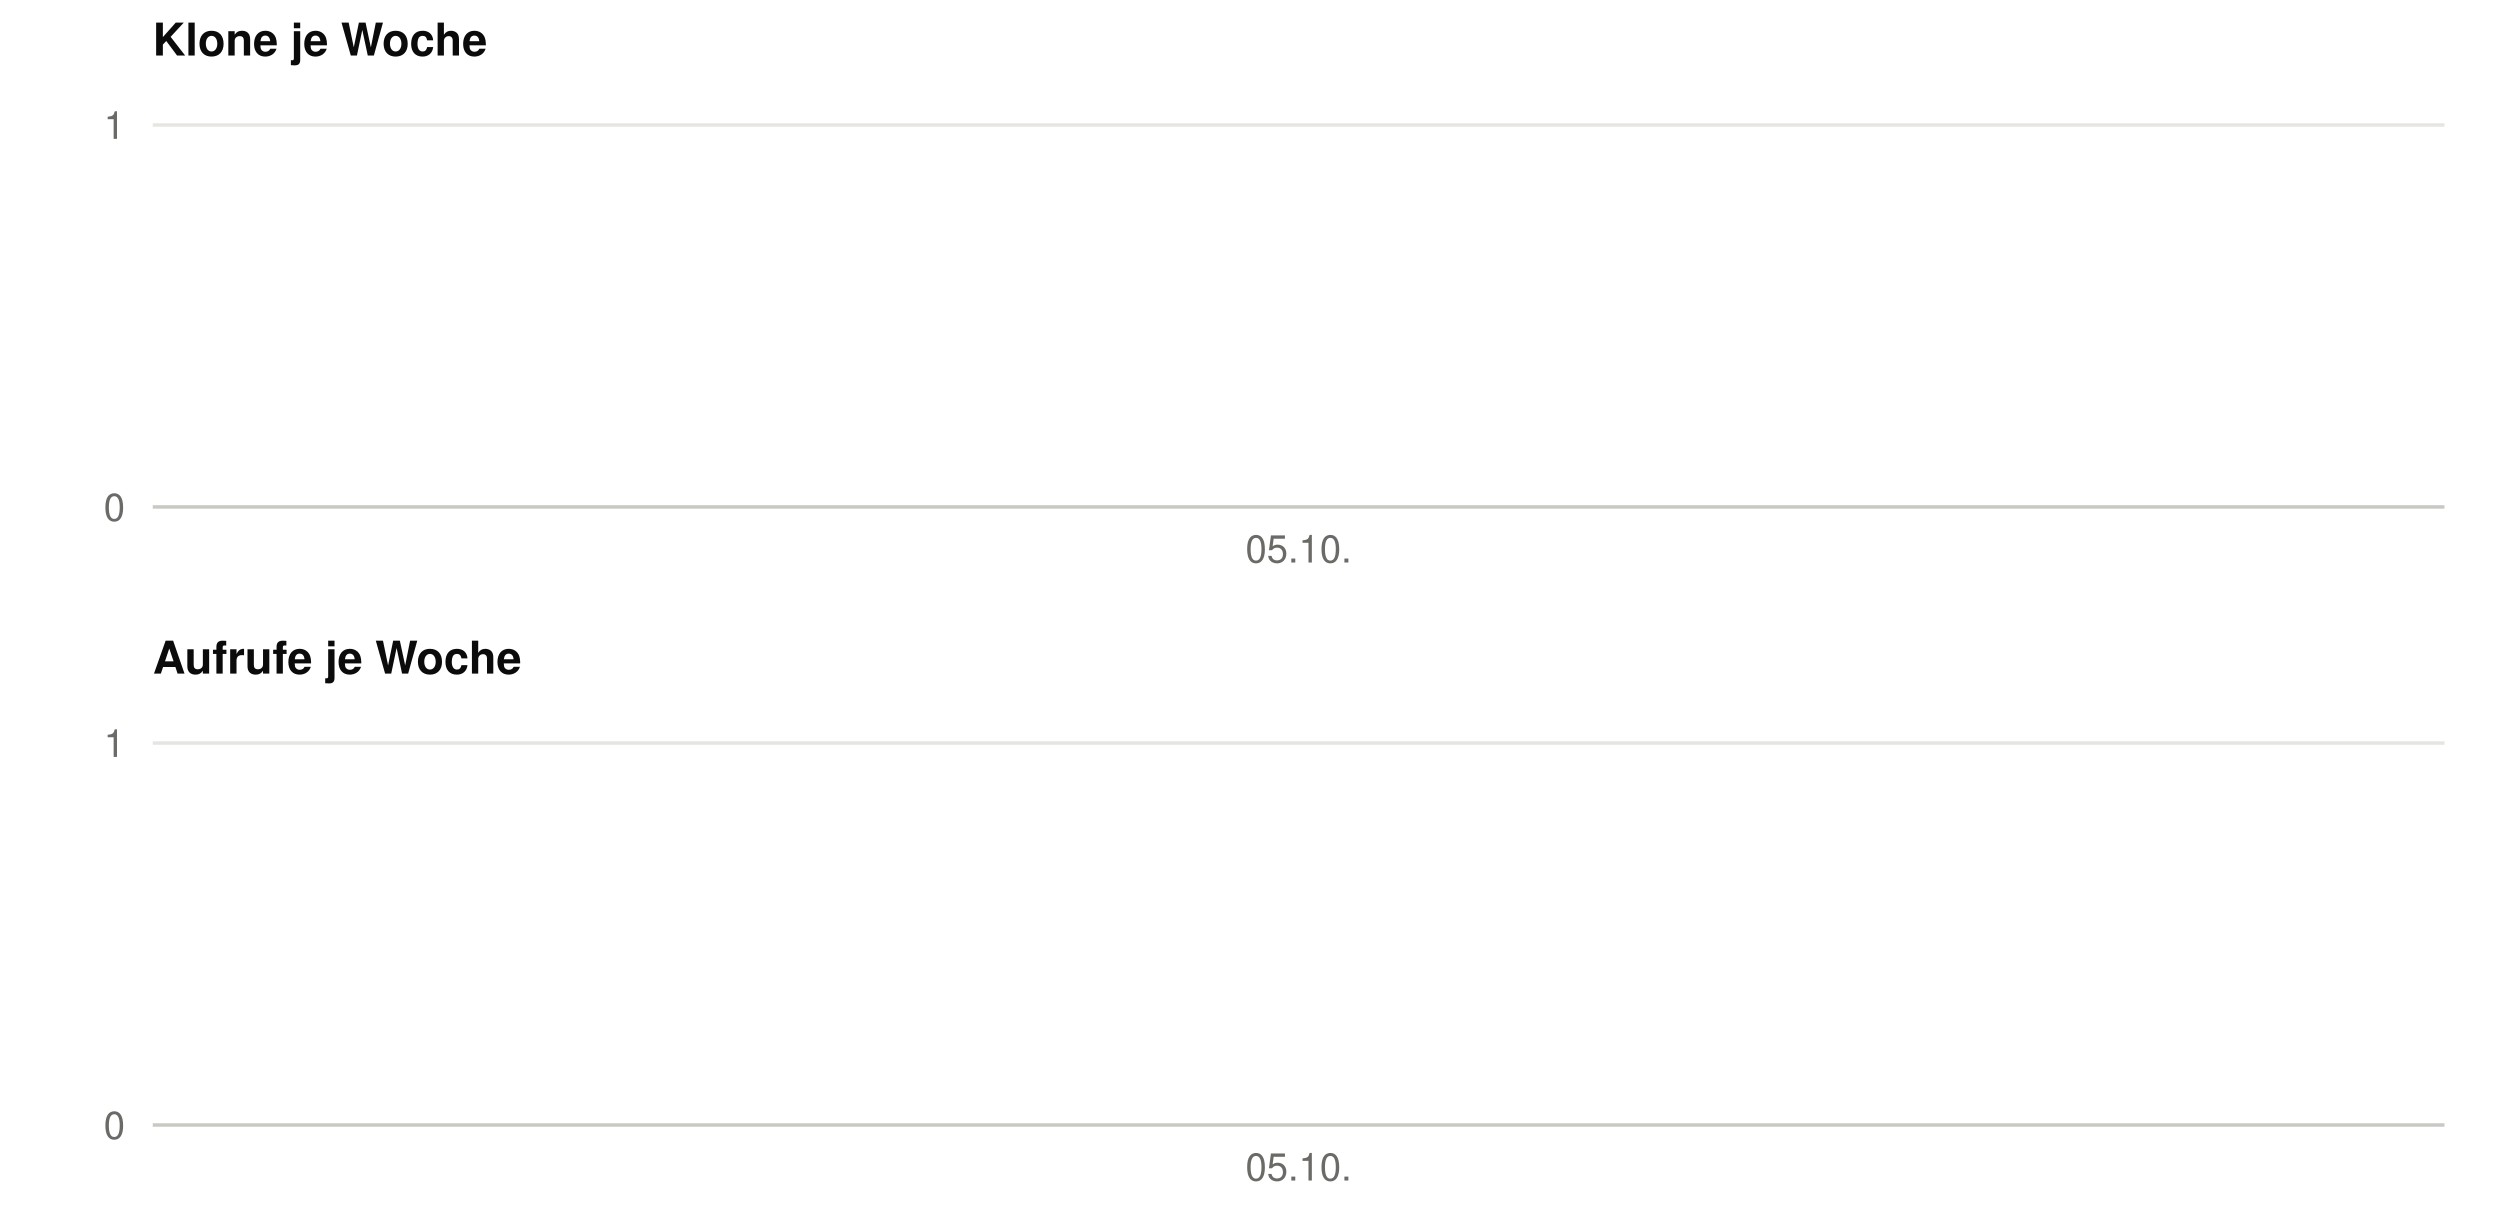
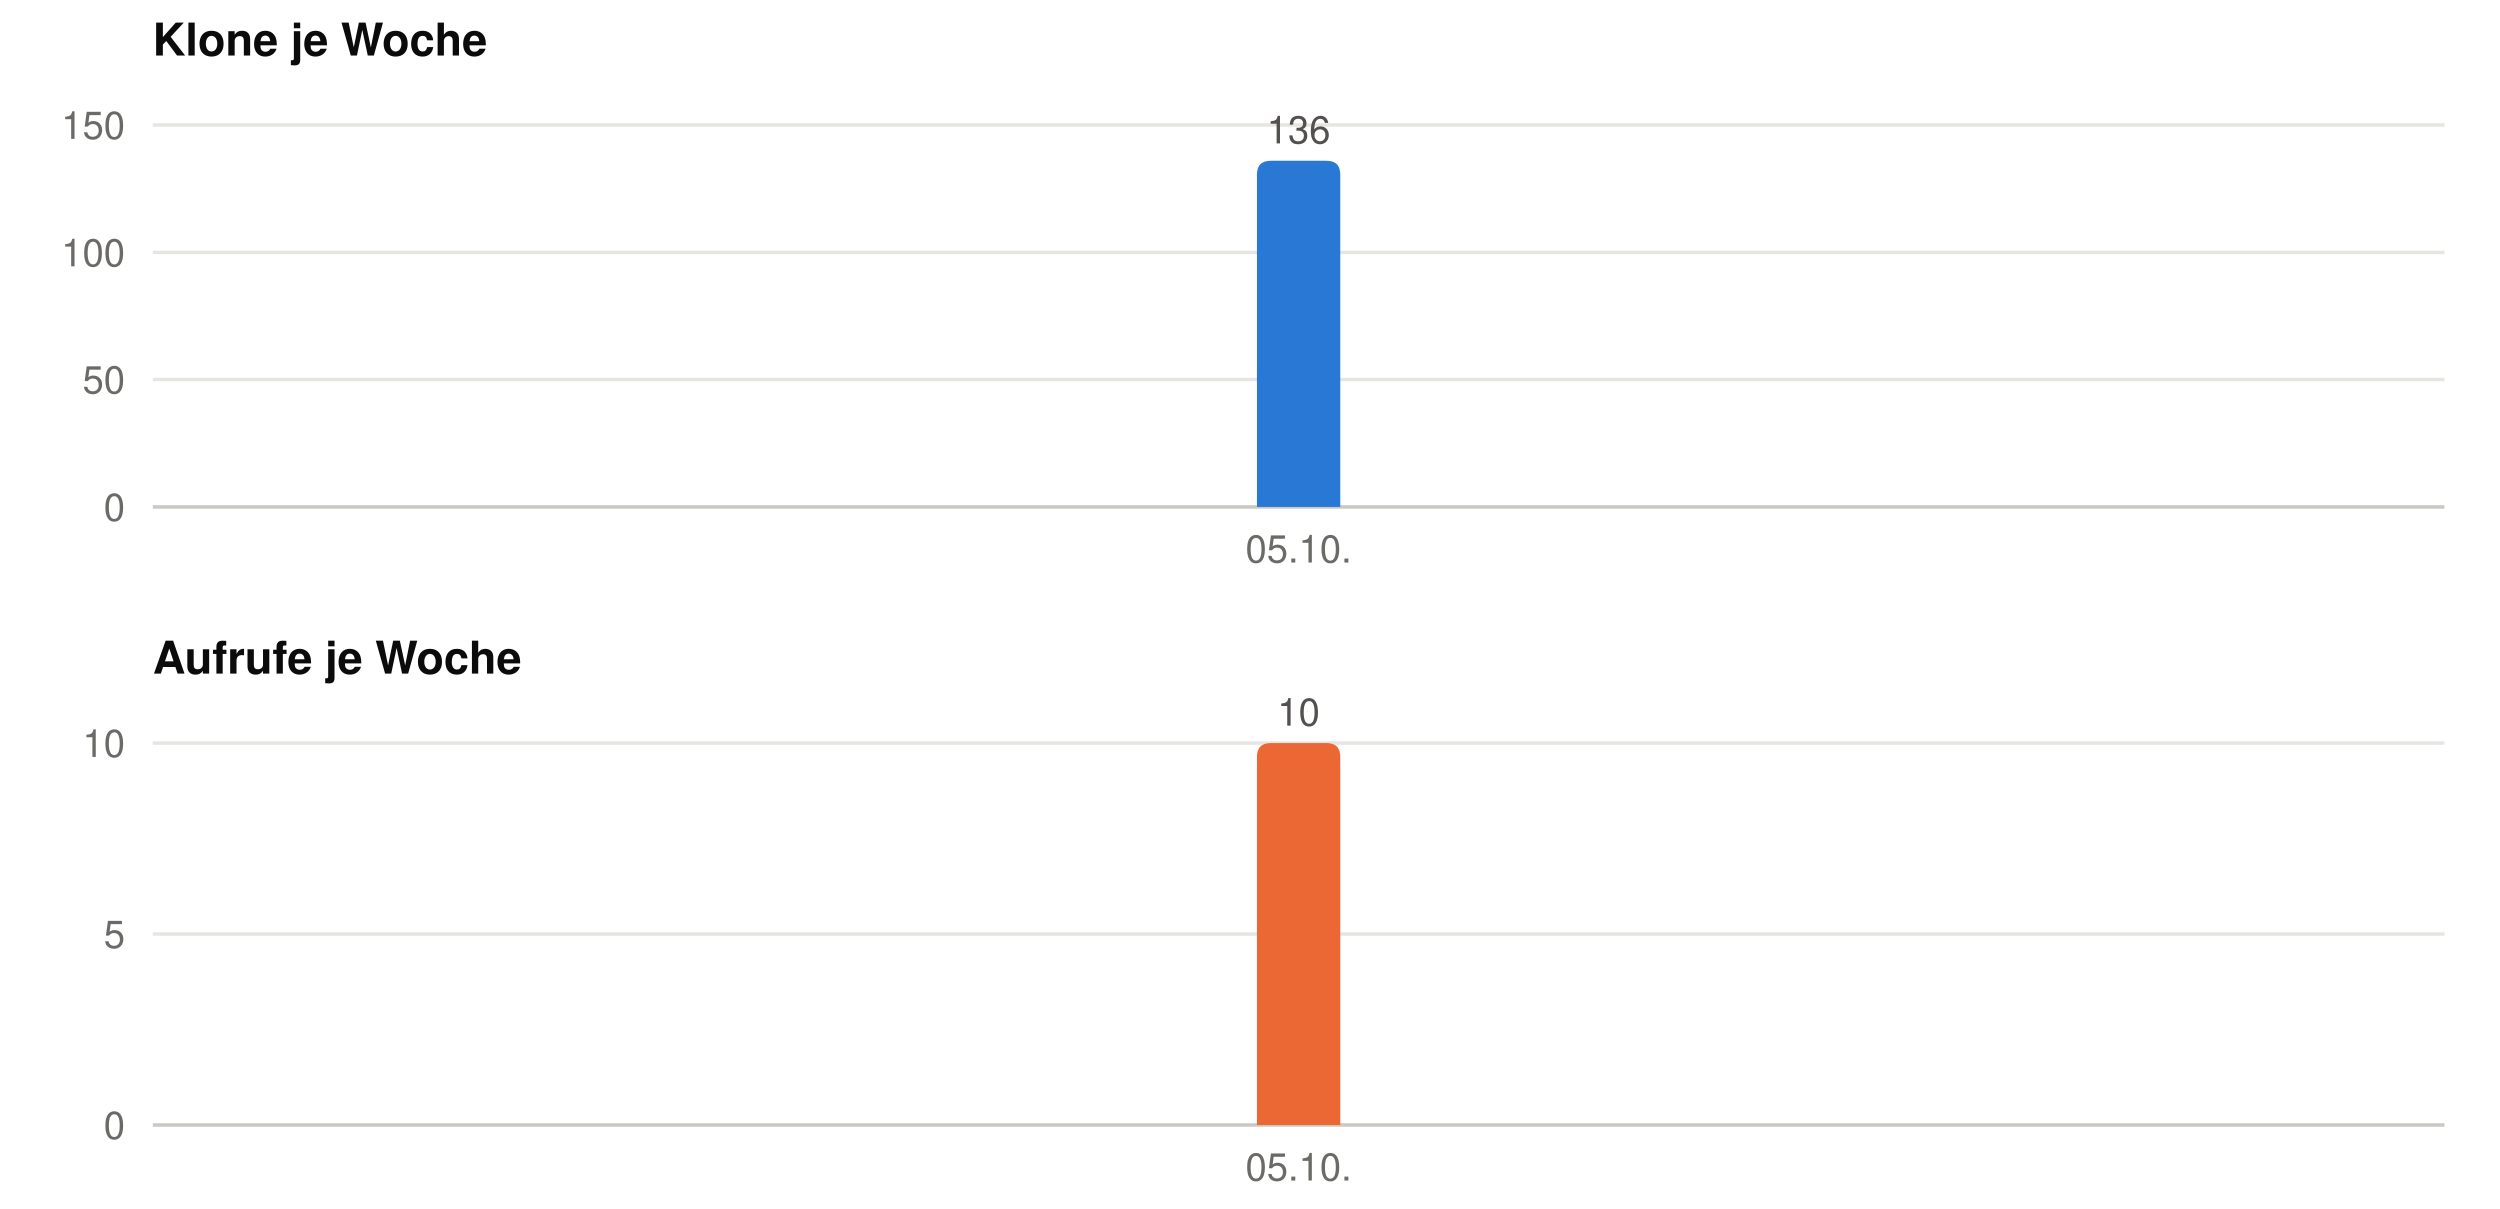
<svg xmlns="http://www.w3.org/2000/svg" width="720" height="348" viewBox="0 0 720 348" role="img" font-family="-apple-system, BlinkMacSystemFont, &quot;Segoe UI&quot;, Helvetica, Arial, sans-serif">
  <text x="44" y="16" font-size="13" font-weight="600" fill="#0b0b0b">Klone je Woche</text>
  <line x1="44" x2="704" y1="146.0" y2="146.0" stroke="#c9c8c3" stroke-width="1" />
  <text x="36" y="150.0" font-size="11" text-anchor="end" fill="#6b6a66">0</text>
+   <line x1="44" x2="704" y1="109.3" y2="109.3" stroke="#e6e5e1" stroke-width="1" />
+   <text x="36" y="113.3" font-size="11" text-anchor="end" fill="#6b6a66">50</text>
+   <line x1="44" x2="704" y1="72.7" y2="72.7" stroke="#e6e5e1" stroke-width="1" />
+   <text x="36" y="76.7" font-size="11" text-anchor="end" fill="#6b6a66">100</text>
  <line x1="44" x2="704" y1="36.0" y2="36.0" stroke="#e6e5e1" stroke-width="1" />
-   <text x="36" y="40.0" font-size="11" text-anchor="end" fill="#6b6a66">1</text>
+   <text x="36" y="40.0" font-size="11" text-anchor="end" fill="#6b6a66">150</text>
+   <path fill="#2a78d6" d="M362.0,146 V50.3 Q362.0,46.3 366.0,46.3 H382.0 Q386.0,46.3 386.0,50.3 V146 Z" />
+   <text x="374.0" y="41.3" font-size="11" text-anchor="middle" fill="#52514e">136</text>
  <text x="374.0" y="162" font-size="11" text-anchor="middle" fill="#6b6a66">05.10.</text>
  <text x="44" y="194" font-size="13" font-weight="600" fill="#0b0b0b">Aufrufe je Woche</text>
  <line x1="44" x2="704" y1="324.0" y2="324.0" stroke="#c9c8c3" stroke-width="1" />
  <text x="36" y="328.0" font-size="11" text-anchor="end" fill="#6b6a66">0</text>
+   <line x1="44" x2="704" y1="269.0" y2="269.0" stroke="#e6e5e1" stroke-width="1" />
+   <text x="36" y="273.0" font-size="11" text-anchor="end" fill="#6b6a66">5</text>
  <line x1="44" x2="704" y1="214.0" y2="214.0" stroke="#e6e5e1" stroke-width="1" />
-   <text x="36" y="218.0" font-size="11" text-anchor="end" fill="#6b6a66">1</text>
+   <text x="36" y="218.0" font-size="11" text-anchor="end" fill="#6b6a66">10</text>
+   <path fill="#eb6834" d="M362.0,324 V218.0 Q362.0,214.0 366.0,214.0 H382.0 Q386.0,214.0 386.0,218.0 V324 Z" />
+   <text x="374.0" y="209.0" font-size="11" text-anchor="middle" fill="#52514e">10</text>
  <text x="374.0" y="340" font-size="11" text-anchor="middle" fill="#6b6a66">05.10.</text>
</svg>
